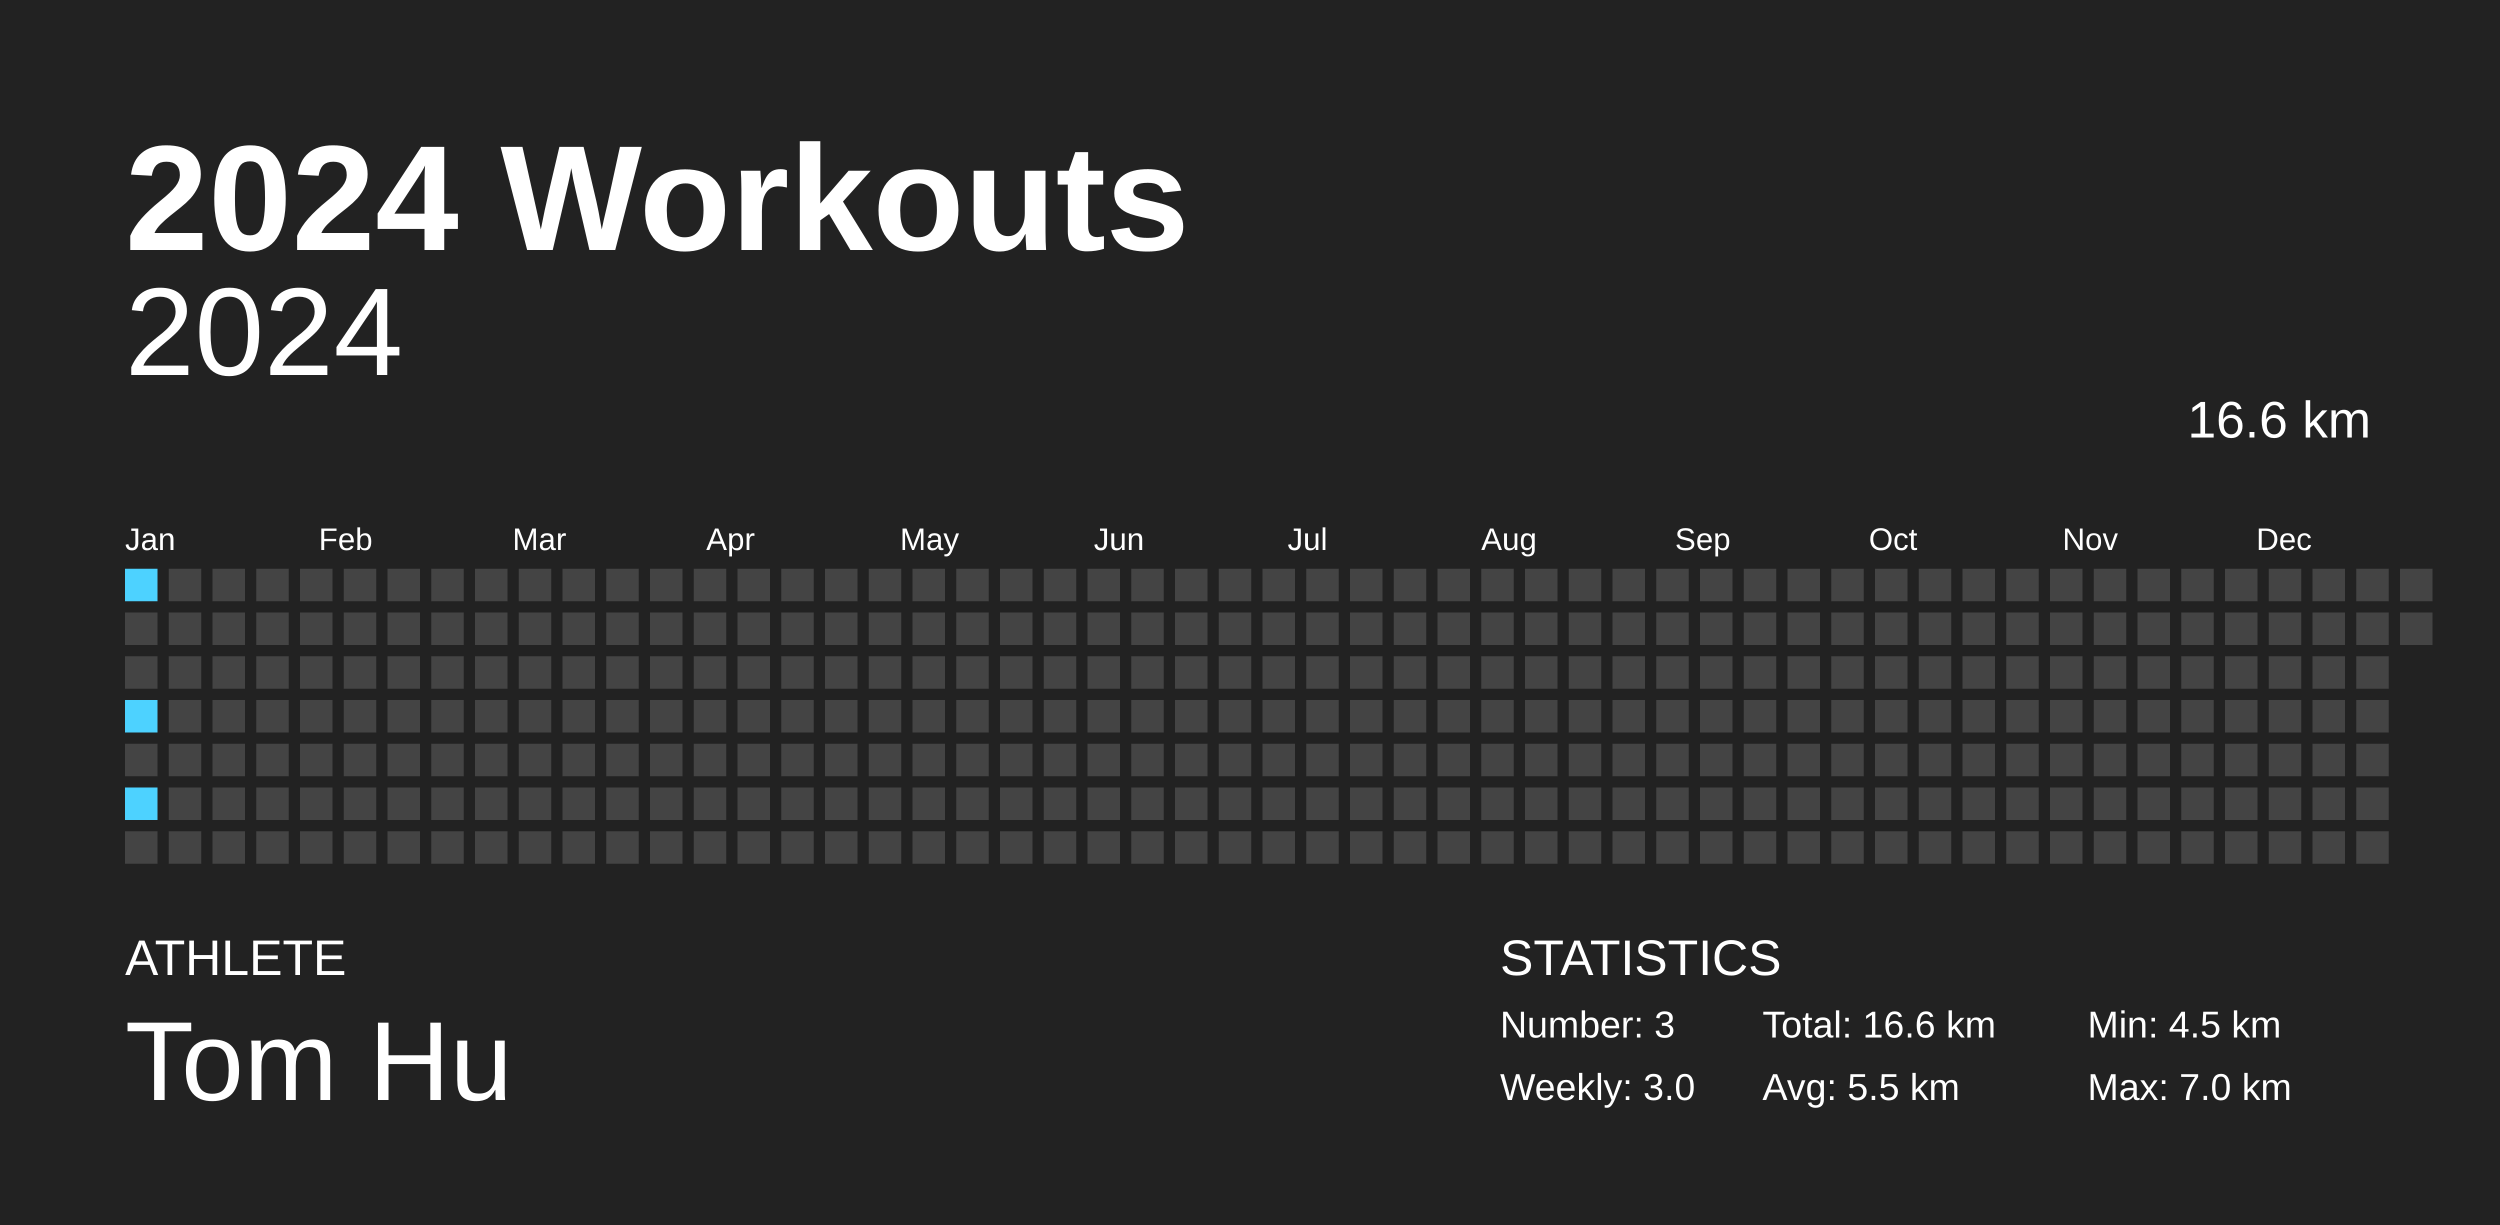
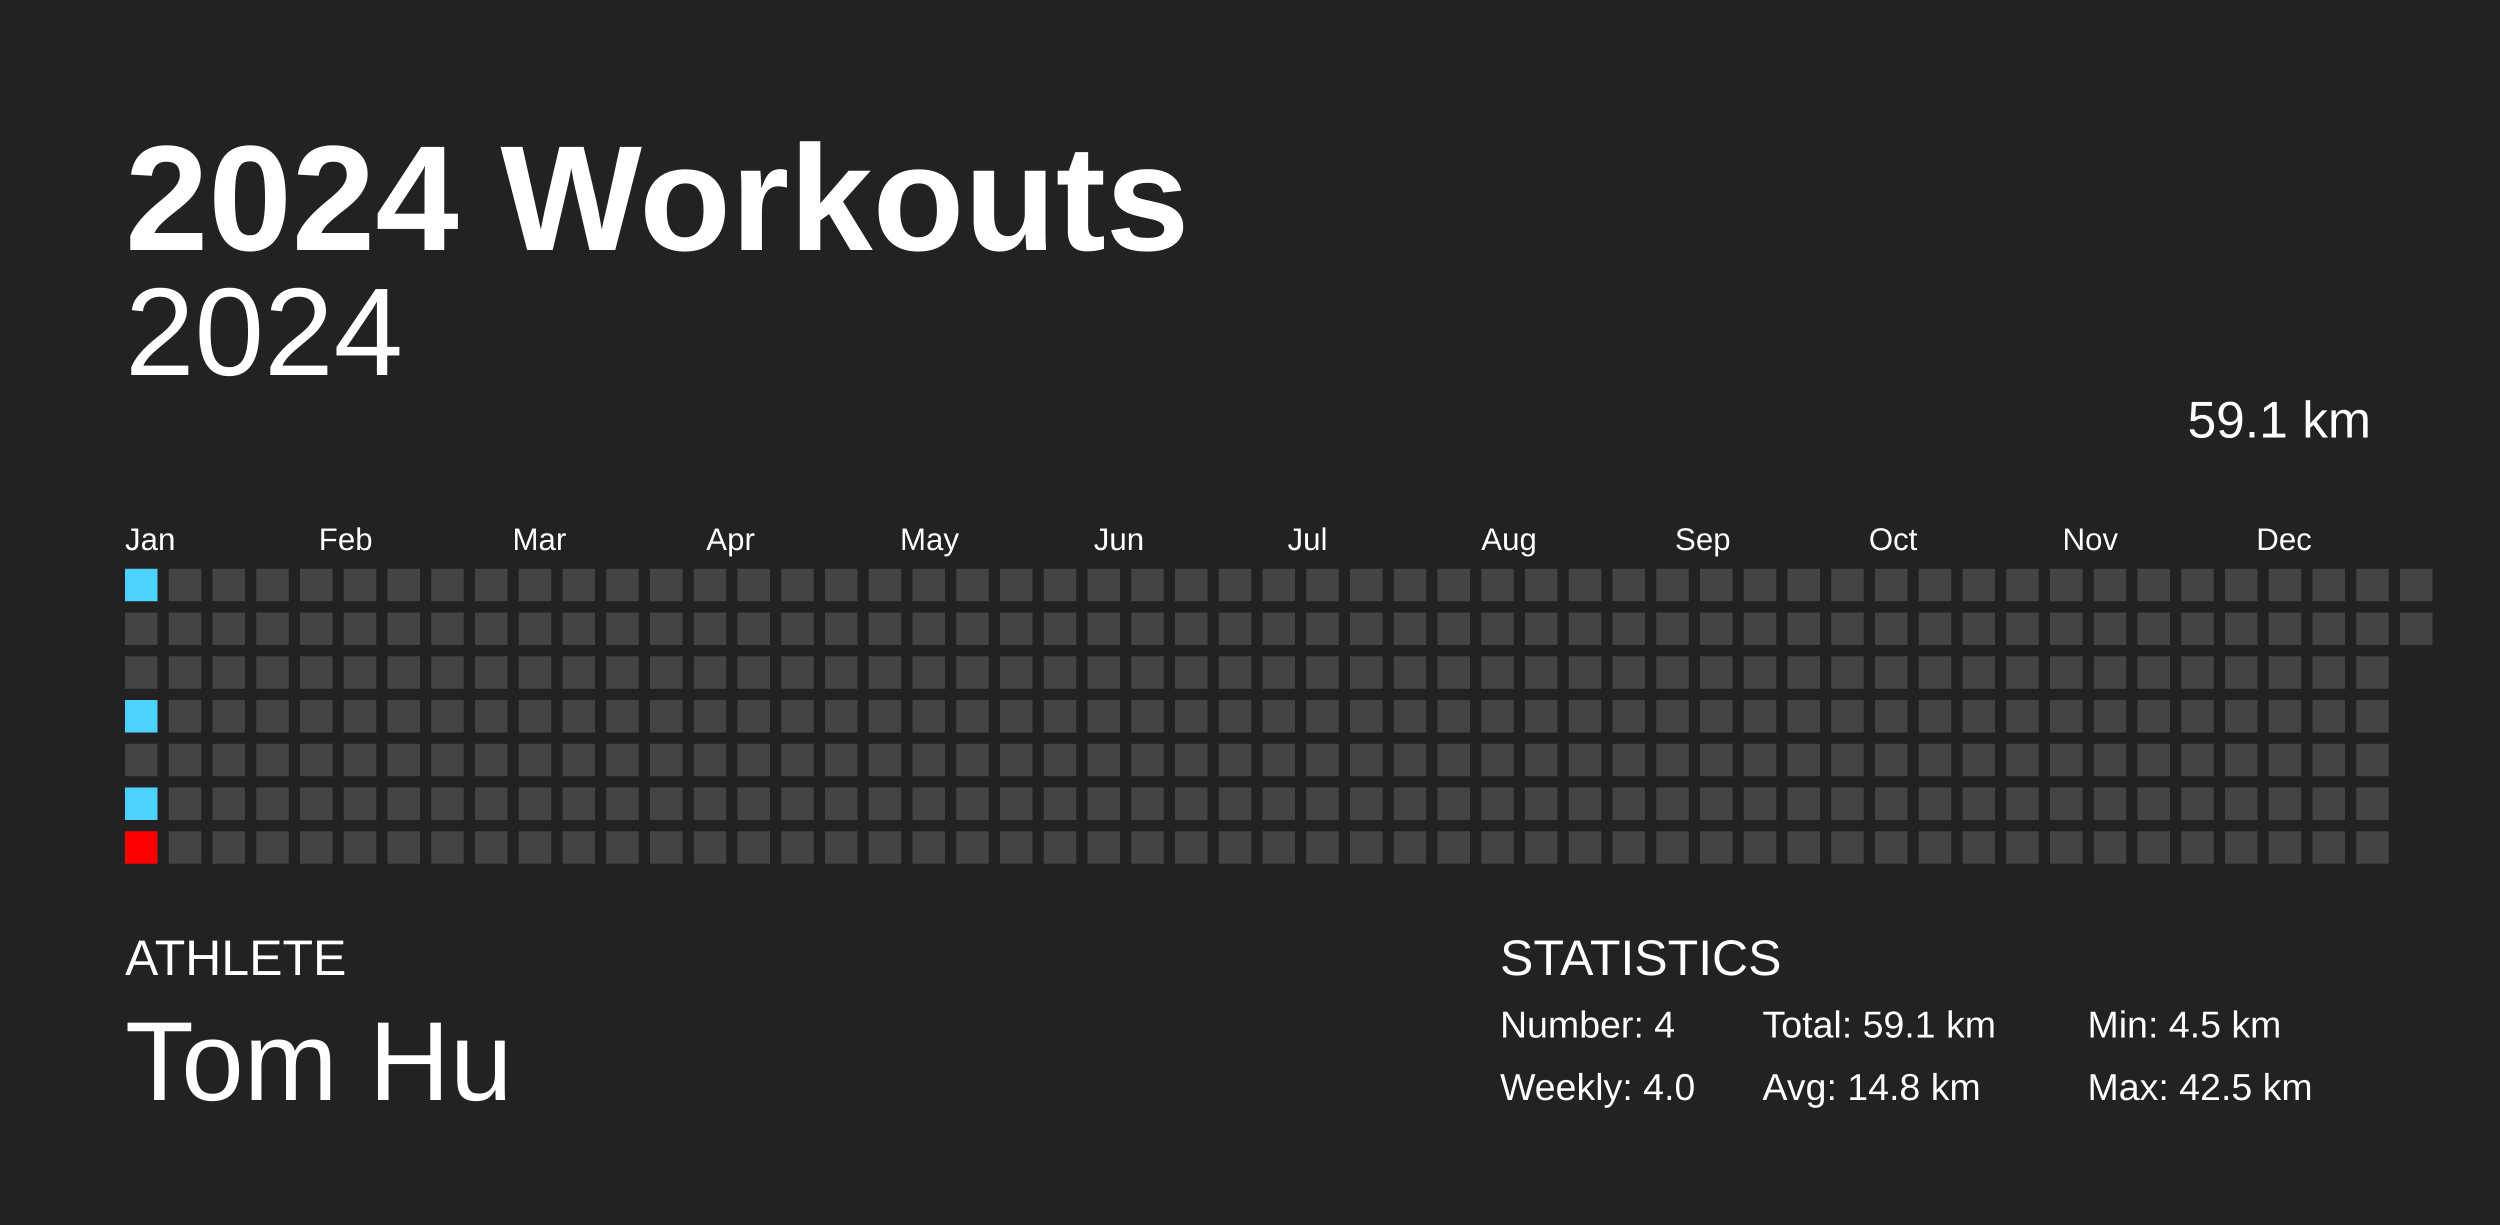
<svg xmlns="http://www.w3.org/2000/svg" baseProfile="full" height="98mm" version="1.1" viewBox="0,0,200,98" width="200mm">
  <defs />
  <rect fill="#222222" height="98" width="200" x="0" y="0" />
  <text fill="#FFFFFF" style="font-size:12px; font-family:Arial; font-weight:bold;" x="10" y="20">2024 Workouts</text>
  <text fill="#FFFFFF" style="font-size:4px; font-family:Arial" x="10" y="78">ATHLETE</text>
  <text fill="#FFFFFF" style="font-size:9px; font-family:Arial" x="10" y="88">Tom Hu</text>
  <text fill="#FFFFFF" style="font-size:4px; font-family:Arial" x="120" y="78">STATISTICS</text>
-   <text fill="#FFFFFF" style="font-size:3px; font-family:Arial" x="120" y="83">Number: 3</text>
-   <text fill="#FFFFFF" style="font-size:3px; font-family:Arial" x="120" y="88">Weekly: 3.0</text>
-   <text fill="#FFFFFF" style="font-size:3px; font-family:Arial" x="141" y="83">Total: 16.6 km</text>
-   <text fill="#FFFFFF" style="font-size:3px; font-family:Arial" x="141" y="88">Avg: 5.5 km</text>
+   <text fill="#FFFFFF" style="font-size:3px; font-family:Arial" x="120" y="83">Number: 4</text>
+   <text fill="#FFFFFF" style="font-size:3px; font-family:Arial" x="120" y="88">Weekly: 4.0</text>
+   <text fill="#FFFFFF" style="font-size:3px; font-family:Arial" x="141" y="83">Total: 59.1 km</text>
+   <text fill="#FFFFFF" style="font-size:3px; font-family:Arial" x="141" y="88">Avg: 14.8 km</text>
  <text fill="#FFFFFF" style="font-size:3px; font-family:Arial" x="167" y="83">Min: 4.5 km</text>
-   <text fill="#FFFFFF" style="font-size:3px; font-family:Arial" x="167" y="88">Max: 7.0 km</text>
+   <text fill="#FFFFFF" style="font-size:3px; font-family:Arial" x="167" y="88">Max: 42.5 km</text>
  <text alignment-baseline="hanging" fill="#FFFFFF" style="font-size:10.0px; font-family:Arial;" x="10" y="30">2024</text>
-   <text alignment-baseline="hanging" fill="#FFFFFF" style="font-size:4.125px; font-family:Arial;" x="175" y="35">16.6 km</text>
+   <text alignment-baseline="hanging" fill="#FFFFFF" style="font-size:4.125px; font-family:Arial;" x="175" y="35">59.1 km</text>
  <text fill="#FFFFFF" style="font-size:2.5px; font-family:Arial" x="10.0" y="44">Jan</text>
  <text fill="#FFFFFF" style="font-size:2.5px; font-family:Arial" x="25.5" y="44">Feb</text>
  <text fill="#FFFFFF" style="font-size:2.5px; font-family:Arial" x="41.0" y="44">Mar</text>
  <text fill="#FFFFFF" style="font-size:2.5px; font-family:Arial" x="56.5" y="44">Apr</text>
  <text fill="#FFFFFF" style="font-size:2.5px; font-family:Arial" x="72.0" y="44">May</text>
  <text fill="#FFFFFF" style="font-size:2.5px; font-family:Arial" x="87.5" y="44">Jun</text>
  <text fill="#FFFFFF" style="font-size:2.5px; font-family:Arial" x="103.0" y="44">Jul</text>
  <text fill="#FFFFFF" style="font-size:2.5px; font-family:Arial" x="118.5" y="44">Aug</text>
  <text fill="#FFFFFF" style="font-size:2.5px; font-family:Arial" x="134.0" y="44">Sep</text>
  <text fill="#FFFFFF" style="font-size:2.5px; font-family:Arial" x="149.5" y="44">Oct</text>
  <text fill="#FFFFFF" style="font-size:2.5px; font-family:Arial" x="165.0" y="44">Nov</text>
  <text fill="#FFFFFF" style="font-size:2.5px; font-family:Arial" x="180.5" y="44">Dec</text>
  <rect fill="#4dd2ff" height="2.6" width="2.6" x="10.0" y="45.5" />
  <rect fill="#444444" height="2.6" width="2.6" x="10.0" y="49.0" />
  <rect fill="#444444" height="2.6" width="2.6" x="10.0" y="52.5" />
  <rect fill="#4dd2ff" height="2.6" width="2.6" x="10.0" y="56.0" />
  <rect fill="#444444" height="2.6" width="2.6" x="10.0" y="59.5" />
  <rect fill="#4dd2ff" height="2.6" width="2.6" x="10.0" y="63.0" />
-   <rect fill="#444444" height="2.6" width="2.6" x="10.0" y="66.5" />
+   <rect fill="red" height="2.6" width="2.6" x="10.0" y="66.5" />
  <rect fill="#444444" height="2.6" width="2.6" x="13.5" y="45.5" />
  <rect fill="#444444" height="2.6" width="2.6" x="13.5" y="49.0" />
  <rect fill="#444444" height="2.6" width="2.6" x="13.5" y="52.5" />
  <rect fill="#444444" height="2.6" width="2.6" x="13.5" y="56.0" />
  <rect fill="#444444" height="2.6" width="2.6" x="13.5" y="59.5" />
  <rect fill="#444444" height="2.6" width="2.6" x="13.5" y="63.0" />
  <rect fill="#444444" height="2.6" width="2.6" x="13.5" y="66.5" />
  <rect fill="#444444" height="2.6" width="2.6" x="17.0" y="45.5" />
  <rect fill="#444444" height="2.6" width="2.6" x="17.0" y="49.0" />
  <rect fill="#444444" height="2.6" width="2.6" x="17.0" y="52.5" />
  <rect fill="#444444" height="2.6" width="2.6" x="17.0" y="56.0" />
  <rect fill="#444444" height="2.6" width="2.6" x="17.0" y="59.5" />
  <rect fill="#444444" height="2.6" width="2.6" x="17.0" y="63.0" />
  <rect fill="#444444" height="2.6" width="2.6" x="17.0" y="66.5" />
  <rect fill="#444444" height="2.6" width="2.6" x="20.5" y="45.5" />
  <rect fill="#444444" height="2.6" width="2.6" x="20.5" y="49.0" />
  <rect fill="#444444" height="2.6" width="2.6" x="20.5" y="52.5" />
  <rect fill="#444444" height="2.6" width="2.6" x="20.5" y="56.0" />
  <rect fill="#444444" height="2.6" width="2.6" x="20.5" y="59.5" />
  <rect fill="#444444" height="2.6" width="2.6" x="20.5" y="63.0" />
  <rect fill="#444444" height="2.6" width="2.6" x="20.5" y="66.5" />
  <rect fill="#444444" height="2.6" width="2.6" x="24.0" y="45.5" />
  <rect fill="#444444" height="2.6" width="2.6" x="24.0" y="49.0" />
  <rect fill="#444444" height="2.6" width="2.6" x="24.0" y="52.5" />
  <rect fill="#444444" height="2.6" width="2.6" x="24.0" y="56.0" />
  <rect fill="#444444" height="2.6" width="2.6" x="24.0" y="59.5" />
  <rect fill="#444444" height="2.6" width="2.6" x="24.0" y="63.0" />
  <rect fill="#444444" height="2.6" width="2.6" x="24.0" y="66.5" />
  <rect fill="#444444" height="2.6" width="2.6" x="27.5" y="45.5" />
  <rect fill="#444444" height="2.6" width="2.6" x="27.5" y="49.0" />
  <rect fill="#444444" height="2.6" width="2.6" x="27.5" y="52.5" />
  <rect fill="#444444" height="2.6" width="2.6" x="27.5" y="56.0" />
  <rect fill="#444444" height="2.6" width="2.6" x="27.5" y="59.5" />
  <rect fill="#444444" height="2.6" width="2.6" x="27.5" y="63.0" />
  <rect fill="#444444" height="2.6" width="2.6" x="27.5" y="66.5" />
  <rect fill="#444444" height="2.6" width="2.6" x="31.0" y="45.5" />
  <rect fill="#444444" height="2.6" width="2.6" x="31.0" y="49.0" />
  <rect fill="#444444" height="2.6" width="2.6" x="31.0" y="52.5" />
  <rect fill="#444444" height="2.6" width="2.6" x="31.0" y="56.0" />
  <rect fill="#444444" height="2.6" width="2.6" x="31.0" y="59.5" />
  <rect fill="#444444" height="2.6" width="2.6" x="31.0" y="63.0" />
  <rect fill="#444444" height="2.6" width="2.6" x="31.0" y="66.5" />
  <rect fill="#444444" height="2.6" width="2.6" x="34.5" y="45.5" />
  <rect fill="#444444" height="2.6" width="2.6" x="34.5" y="49.0" />
  <rect fill="#444444" height="2.6" width="2.6" x="34.5" y="52.5" />
  <rect fill="#444444" height="2.6" width="2.6" x="34.5" y="56.0" />
  <rect fill="#444444" height="2.6" width="2.6" x="34.5" y="59.5" />
  <rect fill="#444444" height="2.6" width="2.6" x="34.5" y="63.0" />
  <rect fill="#444444" height="2.6" width="2.6" x="34.5" y="66.5" />
  <rect fill="#444444" height="2.6" width="2.6" x="38.0" y="45.5" />
  <rect fill="#444444" height="2.6" width="2.6" x="38.0" y="49.0" />
  <rect fill="#444444" height="2.6" width="2.6" x="38.0" y="52.5" />
  <rect fill="#444444" height="2.6" width="2.6" x="38.0" y="56.0" />
  <rect fill="#444444" height="2.6" width="2.6" x="38.0" y="59.5" />
  <rect fill="#444444" height="2.6" width="2.6" x="38.0" y="63.0" />
  <rect fill="#444444" height="2.6" width="2.6" x="38.0" y="66.5" />
  <rect fill="#444444" height="2.6" width="2.6" x="41.5" y="45.5" />
  <rect fill="#444444" height="2.6" width="2.6" x="41.5" y="49.0" />
  <rect fill="#444444" height="2.6" width="2.6" x="41.5" y="52.5" />
  <rect fill="#444444" height="2.6" width="2.6" x="41.5" y="56.0" />
  <rect fill="#444444" height="2.6" width="2.6" x="41.5" y="59.5" />
  <rect fill="#444444" height="2.6" width="2.6" x="41.5" y="63.0" />
  <rect fill="#444444" height="2.6" width="2.6" x="41.5" y="66.5" />
  <rect fill="#444444" height="2.6" width="2.6" x="45.0" y="45.5" />
  <rect fill="#444444" height="2.6" width="2.6" x="45.0" y="49.0" />
  <rect fill="#444444" height="2.6" width="2.6" x="45.0" y="52.5" />
  <rect fill="#444444" height="2.6" width="2.6" x="45.0" y="56.0" />
  <rect fill="#444444" height="2.6" width="2.6" x="45.0" y="59.5" />
  <rect fill="#444444" height="2.6" width="2.6" x="45.0" y="63.0" />
  <rect fill="#444444" height="2.6" width="2.6" x="45.0" y="66.5" />
  <rect fill="#444444" height="2.6" width="2.6" x="48.5" y="45.5" />
  <rect fill="#444444" height="2.6" width="2.6" x="48.5" y="49.0" />
  <rect fill="#444444" height="2.6" width="2.6" x="48.5" y="52.5" />
  <rect fill="#444444" height="2.6" width="2.6" x="48.5" y="56.0" />
  <rect fill="#444444" height="2.6" width="2.6" x="48.5" y="59.5" />
  <rect fill="#444444" height="2.6" width="2.6" x="48.5" y="63.0" />
  <rect fill="#444444" height="2.6" width="2.6" x="48.5" y="66.5" />
  <rect fill="#444444" height="2.6" width="2.6" x="52.0" y="45.5" />
  <rect fill="#444444" height="2.6" width="2.6" x="52.0" y="49.0" />
  <rect fill="#444444" height="2.6" width="2.6" x="52.0" y="52.5" />
  <rect fill="#444444" height="2.6" width="2.6" x="52.0" y="56.0" />
  <rect fill="#444444" height="2.6" width="2.6" x="52.0" y="59.5" />
  <rect fill="#444444" height="2.6" width="2.6" x="52.0" y="63.0" />
  <rect fill="#444444" height="2.6" width="2.6" x="52.0" y="66.5" />
  <rect fill="#444444" height="2.6" width="2.6" x="55.5" y="45.5" />
  <rect fill="#444444" height="2.6" width="2.6" x="55.5" y="49.0" />
  <rect fill="#444444" height="2.6" width="2.6" x="55.5" y="52.5" />
  <rect fill="#444444" height="2.6" width="2.6" x="55.5" y="56.0" />
  <rect fill="#444444" height="2.6" width="2.6" x="55.5" y="59.5" />
  <rect fill="#444444" height="2.6" width="2.6" x="55.5" y="63.0" />
  <rect fill="#444444" height="2.6" width="2.6" x="55.5" y="66.5" />
  <rect fill="#444444" height="2.6" width="2.6" x="59.0" y="45.5" />
  <rect fill="#444444" height="2.6" width="2.6" x="59.0" y="49.0" />
  <rect fill="#444444" height="2.6" width="2.6" x="59.0" y="52.5" />
  <rect fill="#444444" height="2.6" width="2.6" x="59.0" y="56.0" />
  <rect fill="#444444" height="2.6" width="2.6" x="59.0" y="59.5" />
  <rect fill="#444444" height="2.6" width="2.6" x="59.0" y="63.0" />
  <rect fill="#444444" height="2.6" width="2.6" x="59.0" y="66.5" />
  <rect fill="#444444" height="2.6" width="2.6" x="62.5" y="45.5" />
  <rect fill="#444444" height="2.6" width="2.6" x="62.5" y="49.0" />
  <rect fill="#444444" height="2.6" width="2.6" x="62.5" y="52.5" />
  <rect fill="#444444" height="2.6" width="2.6" x="62.5" y="56.0" />
  <rect fill="#444444" height="2.6" width="2.6" x="62.5" y="59.5" />
  <rect fill="#444444" height="2.6" width="2.6" x="62.5" y="63.0" />
  <rect fill="#444444" height="2.6" width="2.6" x="62.5" y="66.5" />
  <rect fill="#444444" height="2.6" width="2.6" x="66.0" y="45.5" />
  <rect fill="#444444" height="2.6" width="2.6" x="66.0" y="49.0" />
  <rect fill="#444444" height="2.6" width="2.6" x="66.0" y="52.5" />
  <rect fill="#444444" height="2.6" width="2.6" x="66.0" y="56.0" />
  <rect fill="#444444" height="2.6" width="2.6" x="66.0" y="59.5" />
  <rect fill="#444444" height="2.6" width="2.6" x="66.0" y="63.0" />
  <rect fill="#444444" height="2.6" width="2.6" x="66.0" y="66.5" />
  <rect fill="#444444" height="2.6" width="2.6" x="69.5" y="45.5" />
  <rect fill="#444444" height="2.6" width="2.6" x="69.5" y="49.0" />
  <rect fill="#444444" height="2.6" width="2.6" x="69.5" y="52.5" />
  <rect fill="#444444" height="2.6" width="2.6" x="69.5" y="56.0" />
  <rect fill="#444444" height="2.6" width="2.6" x="69.5" y="59.5" />
  <rect fill="#444444" height="2.6" width="2.6" x="69.5" y="63.0" />
  <rect fill="#444444" height="2.6" width="2.6" x="69.5" y="66.5" />
  <rect fill="#444444" height="2.6" width="2.6" x="73.0" y="45.5" />
  <rect fill="#444444" height="2.6" width="2.6" x="73.0" y="49.0" />
  <rect fill="#444444" height="2.6" width="2.6" x="73.0" y="52.5" />
  <rect fill="#444444" height="2.6" width="2.6" x="73.0" y="56.0" />
  <rect fill="#444444" height="2.6" width="2.6" x="73.0" y="59.5" />
  <rect fill="#444444" height="2.6" width="2.6" x="73.0" y="63.0" />
  <rect fill="#444444" height="2.6" width="2.6" x="73.0" y="66.5" />
  <rect fill="#444444" height="2.6" width="2.6" x="76.5" y="45.5" />
  <rect fill="#444444" height="2.6" width="2.6" x="76.5" y="49.0" />
  <rect fill="#444444" height="2.6" width="2.6" x="76.5" y="52.5" />
  <rect fill="#444444" height="2.6" width="2.6" x="76.5" y="56.0" />
  <rect fill="#444444" height="2.6" width="2.6" x="76.5" y="59.5" />
  <rect fill="#444444" height="2.6" width="2.6" x="76.5" y="63.0" />
  <rect fill="#444444" height="2.6" width="2.6" x="76.5" y="66.5" />
  <rect fill="#444444" height="2.6" width="2.6" x="80.0" y="45.5" />
  <rect fill="#444444" height="2.6" width="2.6" x="80.0" y="49.0" />
  <rect fill="#444444" height="2.6" width="2.6" x="80.0" y="52.5" />
  <rect fill="#444444" height="2.6" width="2.6" x="80.0" y="56.0" />
  <rect fill="#444444" height="2.6" width="2.6" x="80.0" y="59.5" />
  <rect fill="#444444" height="2.6" width="2.6" x="80.0" y="63.0" />
  <rect fill="#444444" height="2.6" width="2.6" x="80.0" y="66.5" />
  <rect fill="#444444" height="2.6" width="2.6" x="83.5" y="45.5" />
  <rect fill="#444444" height="2.6" width="2.6" x="83.5" y="49.0" />
  <rect fill="#444444" height="2.6" width="2.6" x="83.5" y="52.5" />
  <rect fill="#444444" height="2.6" width="2.6" x="83.5" y="56.0" />
  <rect fill="#444444" height="2.6" width="2.6" x="83.5" y="59.5" />
  <rect fill="#444444" height="2.6" width="2.6" x="83.5" y="63.0" />
  <rect fill="#444444" height="2.6" width="2.6" x="83.5" y="66.5" />
  <rect fill="#444444" height="2.6" width="2.6" x="87.0" y="45.5" />
  <rect fill="#444444" height="2.6" width="2.6" x="87.0" y="49.0" />
  <rect fill="#444444" height="2.6" width="2.6" x="87.0" y="52.5" />
  <rect fill="#444444" height="2.6" width="2.6" x="87.0" y="56.0" />
  <rect fill="#444444" height="2.6" width="2.6" x="87.0" y="59.5" />
  <rect fill="#444444" height="2.6" width="2.6" x="87.0" y="63.0" />
  <rect fill="#444444" height="2.6" width="2.6" x="87.0" y="66.5" />
  <rect fill="#444444" height="2.6" width="2.6" x="90.5" y="45.5" />
  <rect fill="#444444" height="2.6" width="2.6" x="90.5" y="49.0" />
  <rect fill="#444444" height="2.6" width="2.6" x="90.5" y="52.5" />
  <rect fill="#444444" height="2.6" width="2.6" x="90.5" y="56.0" />
  <rect fill="#444444" height="2.6" width="2.6" x="90.5" y="59.5" />
  <rect fill="#444444" height="2.6" width="2.6" x="90.5" y="63.0" />
  <rect fill="#444444" height="2.6" width="2.6" x="90.5" y="66.5" />
  <rect fill="#444444" height="2.6" width="2.6" x="94.0" y="45.5" />
  <rect fill="#444444" height="2.6" width="2.6" x="94.0" y="49.0" />
  <rect fill="#444444" height="2.6" width="2.6" x="94.0" y="52.5" />
  <rect fill="#444444" height="2.6" width="2.6" x="94.0" y="56.0" />
  <rect fill="#444444" height="2.6" width="2.6" x="94.0" y="59.5" />
  <rect fill="#444444" height="2.6" width="2.6" x="94.0" y="63.0" />
  <rect fill="#444444" height="2.6" width="2.6" x="94.0" y="66.5" />
  <rect fill="#444444" height="2.6" width="2.6" x="97.5" y="45.5" />
  <rect fill="#444444" height="2.6" width="2.6" x="97.5" y="49.0" />
  <rect fill="#444444" height="2.6" width="2.6" x="97.5" y="52.5" />
  <rect fill="#444444" height="2.6" width="2.6" x="97.5" y="56.0" />
  <rect fill="#444444" height="2.6" width="2.6" x="97.5" y="59.5" />
  <rect fill="#444444" height="2.6" width="2.6" x="97.5" y="63.0" />
  <rect fill="#444444" height="2.6" width="2.6" x="97.5" y="66.5" />
  <rect fill="#444444" height="2.6" width="2.6" x="101.0" y="45.5" />
  <rect fill="#444444" height="2.6" width="2.6" x="101.0" y="49.0" />
  <rect fill="#444444" height="2.6" width="2.6" x="101.0" y="52.5" />
  <rect fill="#444444" height="2.6" width="2.6" x="101.0" y="56.0" />
  <rect fill="#444444" height="2.6" width="2.6" x="101.0" y="59.5" />
  <rect fill="#444444" height="2.6" width="2.6" x="101.0" y="63.0" />
  <rect fill="#444444" height="2.6" width="2.6" x="101.0" y="66.5" />
  <rect fill="#444444" height="2.6" width="2.6" x="104.5" y="45.5" />
  <rect fill="#444444" height="2.6" width="2.6" x="104.5" y="49.0" />
  <rect fill="#444444" height="2.6" width="2.6" x="104.5" y="52.5" />
  <rect fill="#444444" height="2.6" width="2.6" x="104.5" y="56.0" />
  <rect fill="#444444" height="2.6" width="2.6" x="104.5" y="59.5" />
  <rect fill="#444444" height="2.6" width="2.6" x="104.5" y="63.0" />
  <rect fill="#444444" height="2.6" width="2.6" x="104.5" y="66.5" />
  <rect fill="#444444" height="2.6" width="2.6" x="108.0" y="45.5" />
  <rect fill="#444444" height="2.6" width="2.6" x="108.0" y="49.0" />
  <rect fill="#444444" height="2.6" width="2.6" x="108.0" y="52.5" />
  <rect fill="#444444" height="2.6" width="2.6" x="108.0" y="56.0" />
  <rect fill="#444444" height="2.6" width="2.6" x="108.0" y="59.5" />
  <rect fill="#444444" height="2.6" width="2.6" x="108.0" y="63.0" />
  <rect fill="#444444" height="2.6" width="2.6" x="108.0" y="66.5" />
  <rect fill="#444444" height="2.6" width="2.6" x="111.5" y="45.5" />
  <rect fill="#444444" height="2.6" width="2.6" x="111.5" y="49.0" />
  <rect fill="#444444" height="2.6" width="2.6" x="111.5" y="52.5" />
  <rect fill="#444444" height="2.6" width="2.6" x="111.5" y="56.0" />
  <rect fill="#444444" height="2.6" width="2.6" x="111.5" y="59.5" />
  <rect fill="#444444" height="2.6" width="2.6" x="111.5" y="63.0" />
  <rect fill="#444444" height="2.6" width="2.6" x="111.5" y="66.5" />
  <rect fill="#444444" height="2.6" width="2.6" x="115.0" y="45.5" />
  <rect fill="#444444" height="2.6" width="2.6" x="115.0" y="49.0" />
  <rect fill="#444444" height="2.6" width="2.6" x="115.0" y="52.5" />
  <rect fill="#444444" height="2.6" width="2.6" x="115.0" y="56.0" />
  <rect fill="#444444" height="2.6" width="2.6" x="115.0" y="59.5" />
  <rect fill="#444444" height="2.6" width="2.6" x="115.0" y="63.0" />
  <rect fill="#444444" height="2.6" width="2.6" x="115.0" y="66.5" />
  <rect fill="#444444" height="2.6" width="2.6" x="118.5" y="45.5" />
  <rect fill="#444444" height="2.6" width="2.6" x="118.5" y="49.0" />
  <rect fill="#444444" height="2.6" width="2.6" x="118.5" y="52.5" />
  <rect fill="#444444" height="2.6" width="2.6" x="118.5" y="56.0" />
  <rect fill="#444444" height="2.6" width="2.6" x="118.5" y="59.5" />
  <rect fill="#444444" height="2.6" width="2.6" x="118.5" y="63.0" />
  <rect fill="#444444" height="2.6" width="2.6" x="118.5" y="66.5" />
  <rect fill="#444444" height="2.6" width="2.6" x="122.0" y="45.5" />
  <rect fill="#444444" height="2.6" width="2.6" x="122.0" y="49.0" />
  <rect fill="#444444" height="2.6" width="2.6" x="122.0" y="52.5" />
  <rect fill="#444444" height="2.6" width="2.6" x="122.0" y="56.0" />
  <rect fill="#444444" height="2.6" width="2.6" x="122.0" y="59.5" />
  <rect fill="#444444" height="2.6" width="2.6" x="122.0" y="63.0" />
  <rect fill="#444444" height="2.6" width="2.6" x="122.0" y="66.5" />
  <rect fill="#444444" height="2.6" width="2.6" x="125.5" y="45.5" />
  <rect fill="#444444" height="2.6" width="2.6" x="125.5" y="49.0" />
  <rect fill="#444444" height="2.6" width="2.6" x="125.5" y="52.5" />
  <rect fill="#444444" height="2.6" width="2.6" x="125.5" y="56.0" />
  <rect fill="#444444" height="2.6" width="2.6" x="125.5" y="59.5" />
  <rect fill="#444444" height="2.6" width="2.6" x="125.5" y="63.0" />
  <rect fill="#444444" height="2.6" width="2.6" x="125.5" y="66.5" />
  <rect fill="#444444" height="2.6" width="2.6" x="129.0" y="45.5" />
  <rect fill="#444444" height="2.6" width="2.6" x="129.0" y="49.0" />
  <rect fill="#444444" height="2.6" width="2.6" x="129.0" y="52.5" />
  <rect fill="#444444" height="2.6" width="2.6" x="129.0" y="56.0" />
  <rect fill="#444444" height="2.6" width="2.6" x="129.0" y="59.5" />
  <rect fill="#444444" height="2.6" width="2.6" x="129.0" y="63.0" />
  <rect fill="#444444" height="2.6" width="2.6" x="129.0" y="66.5" />
  <rect fill="#444444" height="2.6" width="2.6" x="132.5" y="45.5" />
  <rect fill="#444444" height="2.6" width="2.6" x="132.5" y="49.0" />
  <rect fill="#444444" height="2.6" width="2.6" x="132.5" y="52.5" />
  <rect fill="#444444" height="2.6" width="2.6" x="132.5" y="56.0" />
  <rect fill="#444444" height="2.6" width="2.6" x="132.5" y="59.5" />
  <rect fill="#444444" height="2.6" width="2.6" x="132.5" y="63.0" />
  <rect fill="#444444" height="2.6" width="2.6" x="132.5" y="66.5" />
  <rect fill="#444444" height="2.6" width="2.6" x="136.0" y="45.5" />
  <rect fill="#444444" height="2.6" width="2.6" x="136.0" y="49.0" />
  <rect fill="#444444" height="2.6" width="2.6" x="136.0" y="52.5" />
  <rect fill="#444444" height="2.6" width="2.6" x="136.0" y="56.0" />
  <rect fill="#444444" height="2.6" width="2.6" x="136.0" y="59.5" />
  <rect fill="#444444" height="2.6" width="2.6" x="136.0" y="63.0" />
  <rect fill="#444444" height="2.6" width="2.6" x="136.0" y="66.5" />
  <rect fill="#444444" height="2.6" width="2.6" x="139.5" y="45.5" />
  <rect fill="#444444" height="2.6" width="2.6" x="139.5" y="49.0" />
  <rect fill="#444444" height="2.6" width="2.6" x="139.5" y="52.5" />
  <rect fill="#444444" height="2.6" width="2.6" x="139.5" y="56.0" />
  <rect fill="#444444" height="2.6" width="2.6" x="139.5" y="59.5" />
  <rect fill="#444444" height="2.6" width="2.6" x="139.5" y="63.0" />
  <rect fill="#444444" height="2.6" width="2.6" x="139.5" y="66.5" />
  <rect fill="#444444" height="2.6" width="2.6" x="143.0" y="45.5" />
  <rect fill="#444444" height="2.6" width="2.6" x="143.0" y="49.0" />
  <rect fill="#444444" height="2.6" width="2.6" x="143.0" y="52.5" />
  <rect fill="#444444" height="2.6" width="2.6" x="143.0" y="56.0" />
  <rect fill="#444444" height="2.6" width="2.6" x="143.0" y="59.5" />
  <rect fill="#444444" height="2.6" width="2.6" x="143.0" y="63.0" />
  <rect fill="#444444" height="2.6" width="2.6" x="143.0" y="66.5" />
  <rect fill="#444444" height="2.6" width="2.6" x="146.5" y="45.5" />
  <rect fill="#444444" height="2.6" width="2.6" x="146.5" y="49.0" />
  <rect fill="#444444" height="2.6" width="2.6" x="146.5" y="52.5" />
  <rect fill="#444444" height="2.6" width="2.6" x="146.5" y="56.0" />
  <rect fill="#444444" height="2.6" width="2.6" x="146.5" y="59.5" />
  <rect fill="#444444" height="2.6" width="2.6" x="146.5" y="63.0" />
  <rect fill="#444444" height="2.6" width="2.6" x="146.5" y="66.5" />
  <rect fill="#444444" height="2.6" width="2.6" x="150.0" y="45.5" />
  <rect fill="#444444" height="2.6" width="2.6" x="150.0" y="49.0" />
  <rect fill="#444444" height="2.6" width="2.6" x="150.0" y="52.5" />
  <rect fill="#444444" height="2.6" width="2.6" x="150.0" y="56.0" />
  <rect fill="#444444" height="2.6" width="2.6" x="150.0" y="59.5" />
  <rect fill="#444444" height="2.6" width="2.6" x="150.0" y="63.0" />
  <rect fill="#444444" height="2.6" width="2.6" x="150.0" y="66.5" />
  <rect fill="#444444" height="2.6" width="2.6" x="153.5" y="45.5" />
  <rect fill="#444444" height="2.6" width="2.6" x="153.5" y="49.0" />
  <rect fill="#444444" height="2.6" width="2.6" x="153.5" y="52.5" />
  <rect fill="#444444" height="2.6" width="2.6" x="153.5" y="56.0" />
  <rect fill="#444444" height="2.6" width="2.6" x="153.5" y="59.5" />
  <rect fill="#444444" height="2.6" width="2.6" x="153.5" y="63.0" />
  <rect fill="#444444" height="2.6" width="2.6" x="153.5" y="66.5" />
  <rect fill="#444444" height="2.6" width="2.6" x="157.0" y="45.5" />
  <rect fill="#444444" height="2.6" width="2.6" x="157.0" y="49.0" />
  <rect fill="#444444" height="2.6" width="2.6" x="157.0" y="52.5" />
  <rect fill="#444444" height="2.6" width="2.6" x="157.0" y="56.0" />
  <rect fill="#444444" height="2.6" width="2.6" x="157.0" y="59.5" />
  <rect fill="#444444" height="2.6" width="2.6" x="157.0" y="63.0" />
  <rect fill="#444444" height="2.6" width="2.6" x="157.0" y="66.5" />
  <rect fill="#444444" height="2.6" width="2.6" x="160.5" y="45.5" />
  <rect fill="#444444" height="2.6" width="2.6" x="160.5" y="49.0" />
  <rect fill="#444444" height="2.6" width="2.6" x="160.5" y="52.5" />
  <rect fill="#444444" height="2.6" width="2.6" x="160.5" y="56.0" />
  <rect fill="#444444" height="2.6" width="2.6" x="160.5" y="59.5" />
  <rect fill="#444444" height="2.6" width="2.6" x="160.5" y="63.0" />
  <rect fill="#444444" height="2.6" width="2.6" x="160.5" y="66.5" />
  <rect fill="#444444" height="2.6" width="2.6" x="164.0" y="45.5" />
  <rect fill="#444444" height="2.6" width="2.6" x="164.0" y="49.0" />
  <rect fill="#444444" height="2.6" width="2.6" x="164.0" y="52.5" />
  <rect fill="#444444" height="2.6" width="2.6" x="164.0" y="56.0" />
  <rect fill="#444444" height="2.6" width="2.6" x="164.0" y="59.5" />
  <rect fill="#444444" height="2.6" width="2.6" x="164.0" y="63.0" />
  <rect fill="#444444" height="2.6" width="2.6" x="164.0" y="66.5" />
  <rect fill="#444444" height="2.6" width="2.6" x="167.5" y="45.5" />
  <rect fill="#444444" height="2.6" width="2.6" x="167.5" y="49.0" />
  <rect fill="#444444" height="2.6" width="2.6" x="167.5" y="52.5" />
  <rect fill="#444444" height="2.6" width="2.6" x="167.5" y="56.0" />
  <rect fill="#444444" height="2.6" width="2.6" x="167.5" y="59.5" />
  <rect fill="#444444" height="2.6" width="2.6" x="167.5" y="63.0" />
  <rect fill="#444444" height="2.6" width="2.6" x="167.5" y="66.5" />
  <rect fill="#444444" height="2.6" width="2.6" x="171.0" y="45.5" />
  <rect fill="#444444" height="2.6" width="2.6" x="171.0" y="49.0" />
  <rect fill="#444444" height="2.6" width="2.6" x="171.0" y="52.5" />
  <rect fill="#444444" height="2.6" width="2.6" x="171.0" y="56.0" />
  <rect fill="#444444" height="2.6" width="2.6" x="171.0" y="59.5" />
  <rect fill="#444444" height="2.6" width="2.6" x="171.0" y="63.0" />
  <rect fill="#444444" height="2.6" width="2.6" x="171.0" y="66.5" />
  <rect fill="#444444" height="2.6" width="2.6" x="174.5" y="45.5" />
  <rect fill="#444444" height="2.6" width="2.6" x="174.5" y="49.0" />
  <rect fill="#444444" height="2.6" width="2.6" x="174.5" y="52.5" />
  <rect fill="#444444" height="2.6" width="2.6" x="174.5" y="56.0" />
  <rect fill="#444444" height="2.6" width="2.6" x="174.5" y="59.5" />
  <rect fill="#444444" height="2.6" width="2.6" x="174.5" y="63.0" />
  <rect fill="#444444" height="2.6" width="2.6" x="174.5" y="66.5" />
  <rect fill="#444444" height="2.6" width="2.6" x="178.0" y="45.5" />
  <rect fill="#444444" height="2.6" width="2.6" x="178.0" y="49.0" />
  <rect fill="#444444" height="2.6" width="2.6" x="178.0" y="52.5" />
  <rect fill="#444444" height="2.6" width="2.6" x="178.0" y="56.0" />
  <rect fill="#444444" height="2.6" width="2.6" x="178.0" y="59.5" />
  <rect fill="#444444" height="2.6" width="2.6" x="178.0" y="63.0" />
  <rect fill="#444444" height="2.6" width="2.6" x="178.0" y="66.5" />
  <rect fill="#444444" height="2.6" width="2.6" x="181.5" y="45.5" />
  <rect fill="#444444" height="2.6" width="2.6" x="181.5" y="49.0" />
  <rect fill="#444444" height="2.6" width="2.6" x="181.5" y="52.5" />
  <rect fill="#444444" height="2.6" width="2.6" x="181.5" y="56.0" />
  <rect fill="#444444" height="2.6" width="2.6" x="181.5" y="59.5" />
  <rect fill="#444444" height="2.6" width="2.6" x="181.5" y="63.0" />
  <rect fill="#444444" height="2.6" width="2.6" x="181.5" y="66.5" />
  <rect fill="#444444" height="2.6" width="2.6" x="185.0" y="45.5" />
  <rect fill="#444444" height="2.6" width="2.6" x="185.0" y="49.0" />
  <rect fill="#444444" height="2.6" width="2.6" x="185.0" y="52.5" />
  <rect fill="#444444" height="2.6" width="2.6" x="185.0" y="56.0" />
  <rect fill="#444444" height="2.6" width="2.6" x="185.0" y="59.5" />
  <rect fill="#444444" height="2.6" width="2.6" x="185.0" y="63.0" />
  <rect fill="#444444" height="2.6" width="2.6" x="185.0" y="66.5" />
  <rect fill="#444444" height="2.6" width="2.6" x="188.5" y="45.5" />
  <rect fill="#444444" height="2.6" width="2.6" x="188.5" y="49.0" />
  <rect fill="#444444" height="2.6" width="2.6" x="188.5" y="52.5" />
  <rect fill="#444444" height="2.6" width="2.6" x="188.5" y="56.0" />
  <rect fill="#444444" height="2.6" width="2.6" x="188.5" y="59.5" />
  <rect fill="#444444" height="2.6" width="2.6" x="188.5" y="63.0" />
  <rect fill="#444444" height="2.6" width="2.6" x="188.5" y="66.5" />
  <rect fill="#444444" height="2.6" width="2.6" x="192.0" y="45.5" />
  <rect fill="#444444" height="2.6" width="2.6" x="192.0" y="49.0" />
</svg>
